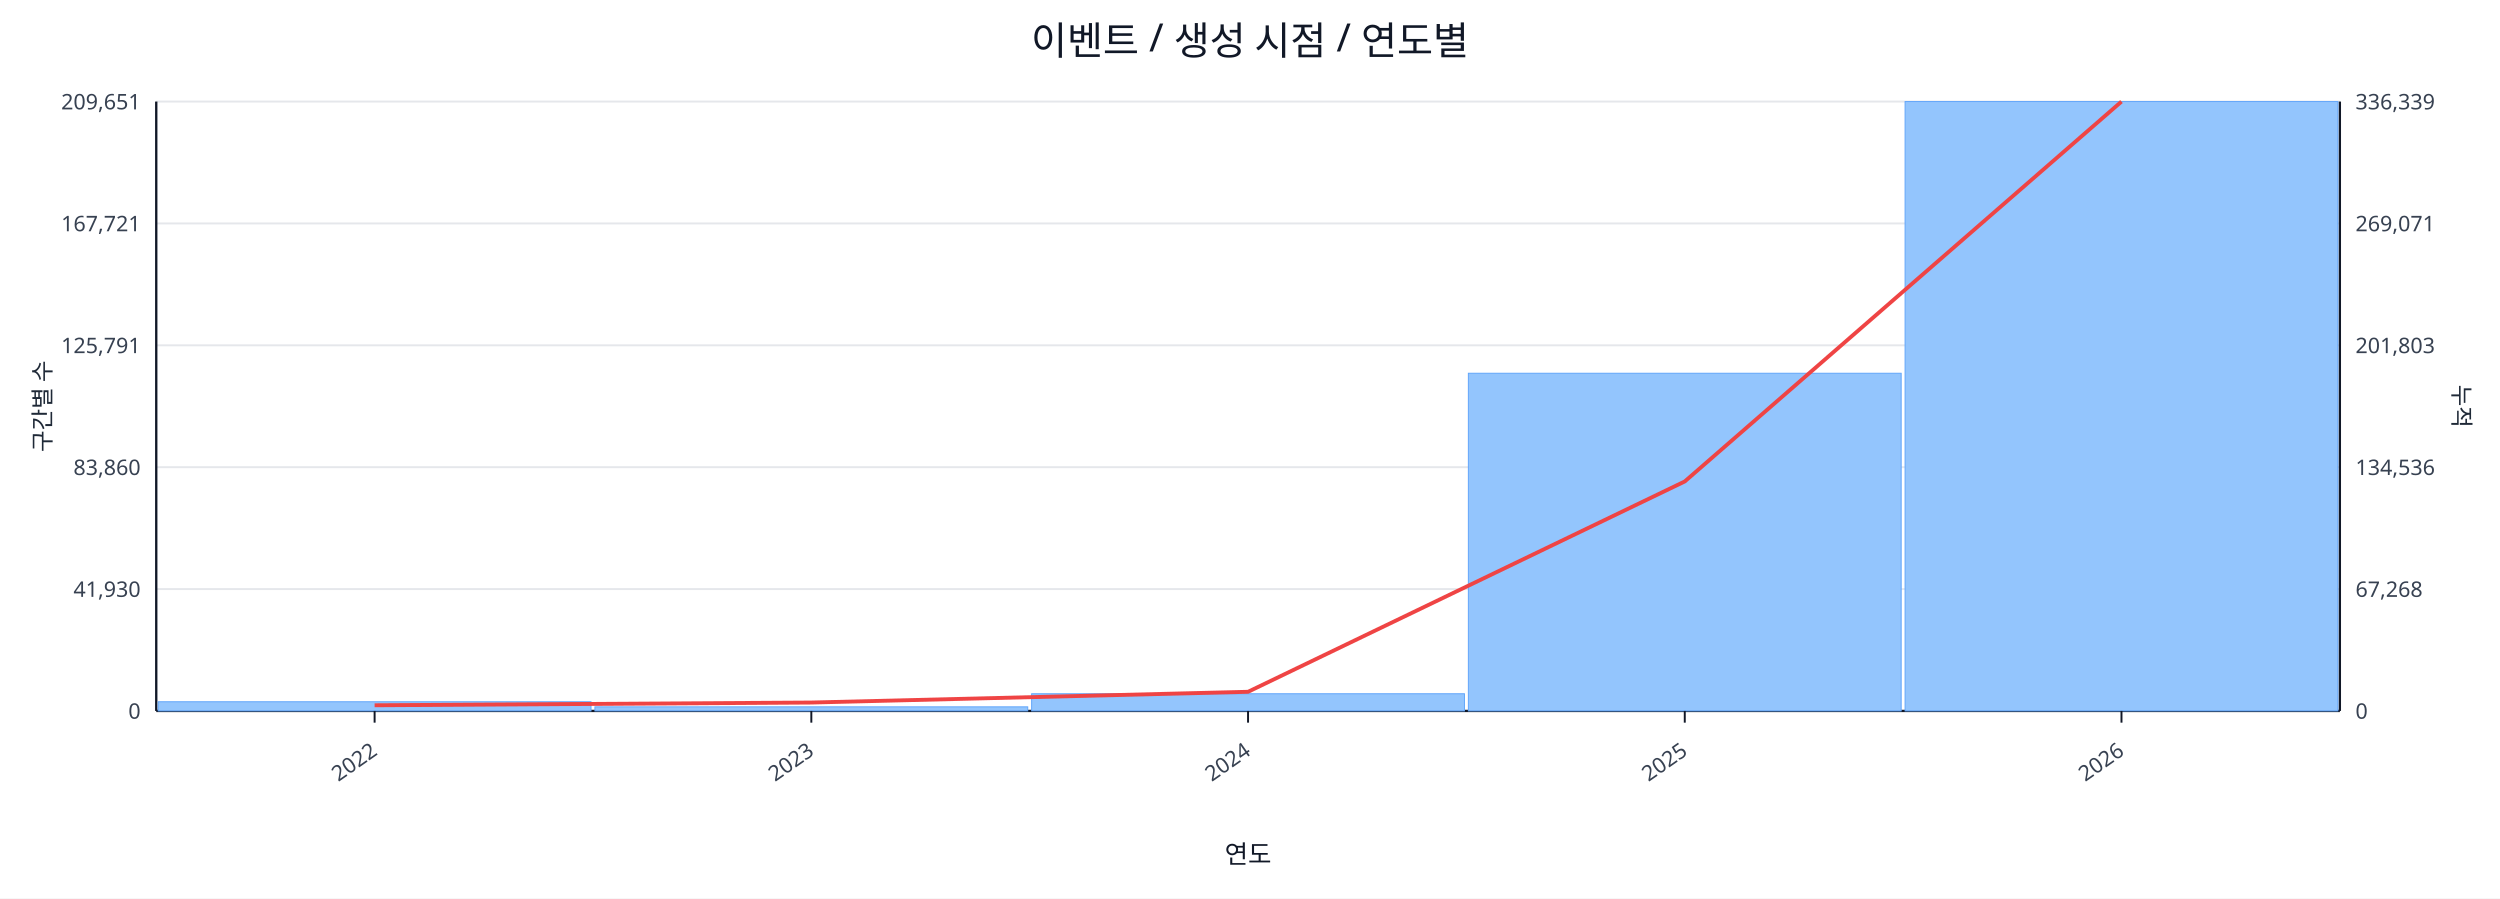
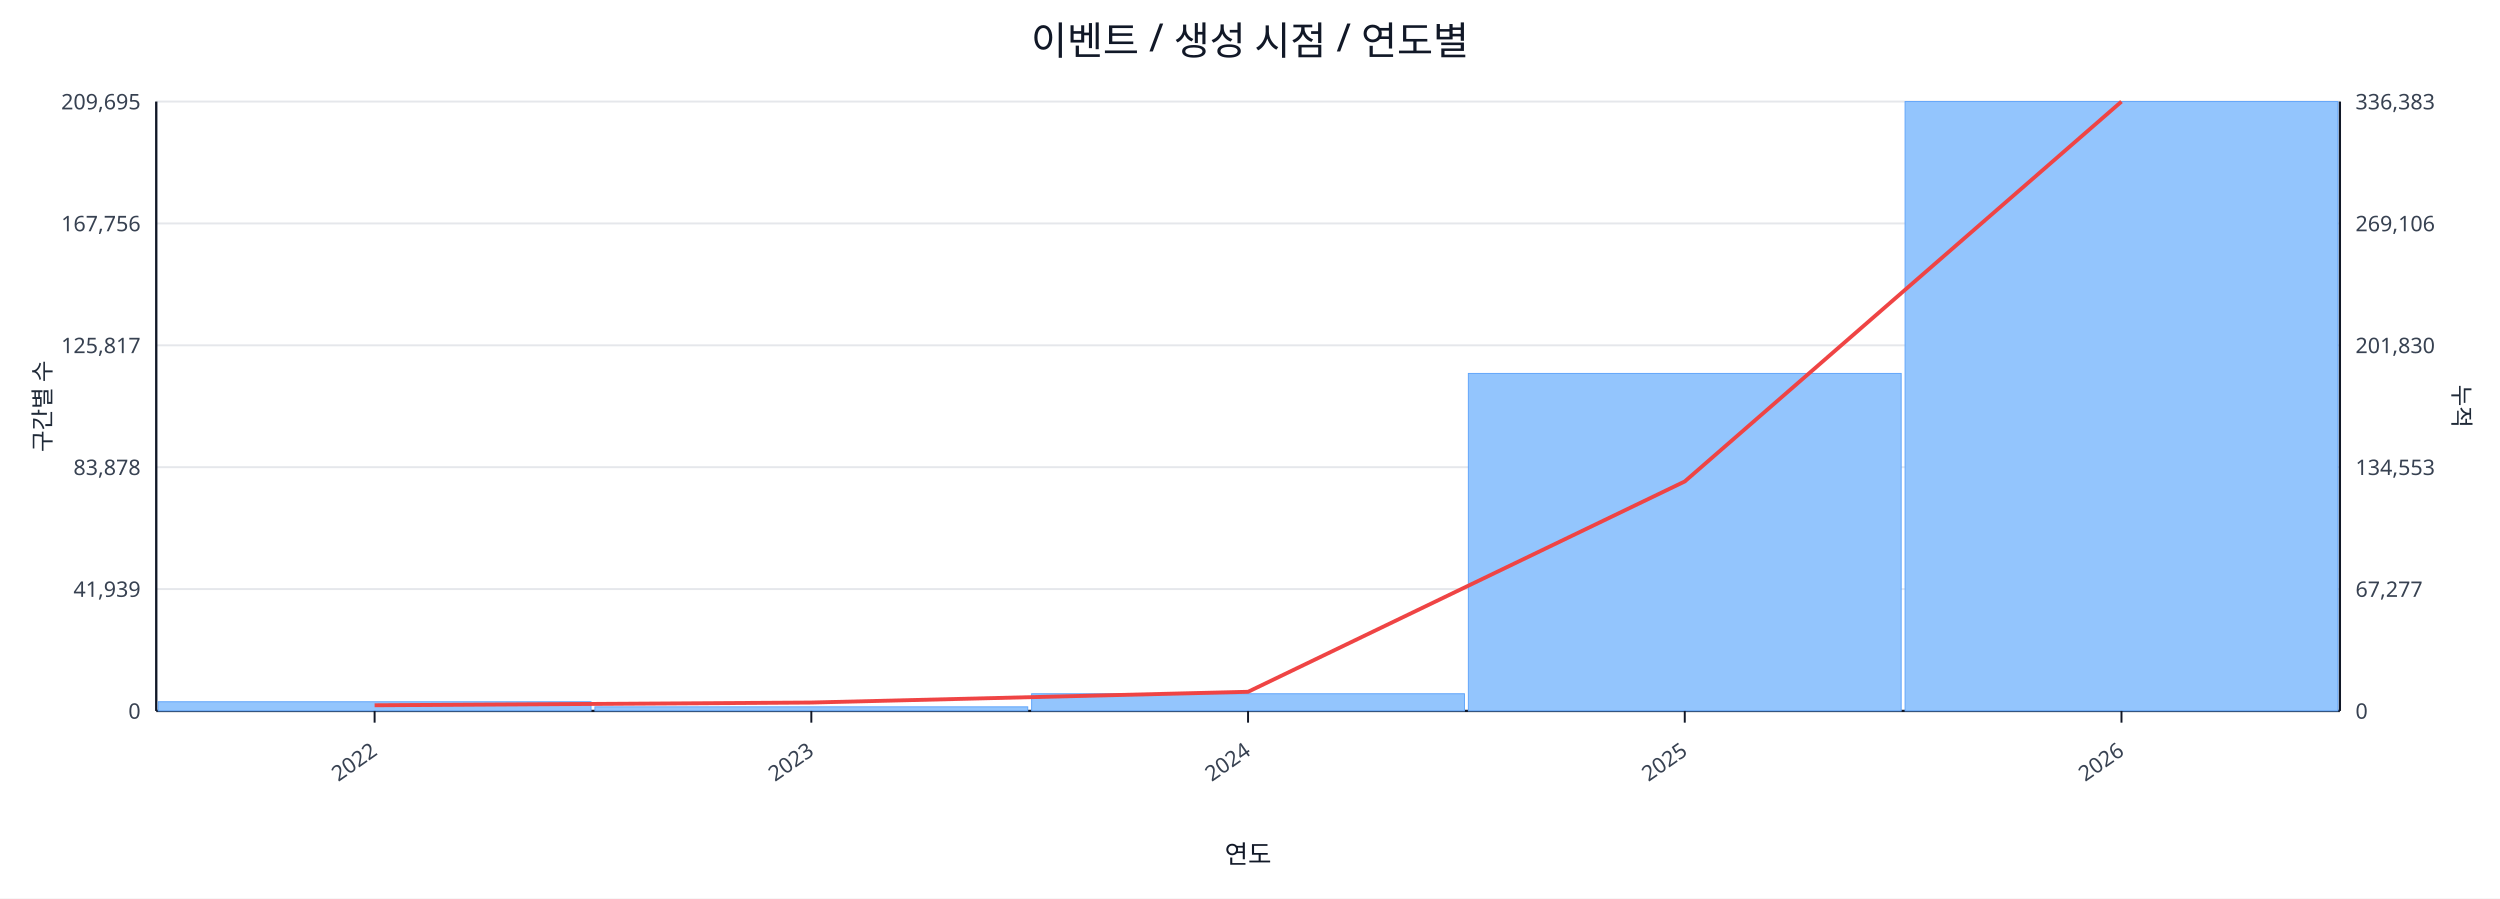
<svg xmlns="http://www.w3.org/2000/svg" width="1280" height="460" viewBox="0 0 1280 460">
  <rect x="0" y="0" width="100%" height="100%" fill="#ffffff" />
  <text x="640.0" y="28" font-size="20" text-anchor="middle" font-family="sans-serif" fill="#111827">이벤트 / 생성 시점 / 연도별</text>
  <line x1="80.0" y1="52.0" x2="1198.0" y2="52.0" stroke="#e5e7eb" stroke-width="1" />
-   <text x="72.0" y="56.0" font-size="11" text-anchor="end" font-family="sans-serif" fill="#374151">209,651</text>
-   <text x="1206.0" y="56.0" font-size="11" text-anchor="start" font-family="sans-serif" fill="#374151">336,339</text>
+   <text x="72.0" y="56.0" font-size="11" text-anchor="end" font-family="sans-serif" fill="#374151">209,695</text>
+   <text x="1206.0" y="56.0" font-size="11" text-anchor="start" font-family="sans-serif" fill="#374151">336,383</text>
  <line x1="80.0" y1="114.4" x2="1198.0" y2="114.4" stroke="#e5e7eb" stroke-width="1" />
-   <text x="72.0" y="118.4" font-size="11" text-anchor="end" font-family="sans-serif" fill="#374151">167,721</text>
-   <text x="1206.0" y="118.4" font-size="11" text-anchor="start" font-family="sans-serif" fill="#374151">269,071</text>
+   <text x="72.0" y="118.4" font-size="11" text-anchor="end" font-family="sans-serif" fill="#374151">167,756</text>
+   <text x="1206.0" y="118.4" font-size="11" text-anchor="start" font-family="sans-serif" fill="#374151">269,106</text>
  <line x1="80.0" y1="176.8" x2="1198.0" y2="176.8" stroke="#e5e7eb" stroke-width="1" />
-   <text x="72.0" y="180.8" font-size="11" text-anchor="end" font-family="sans-serif" fill="#374151">125,791</text>
-   <text x="1206.0" y="180.8" font-size="11" text-anchor="start" font-family="sans-serif" fill="#374151">201,803</text>
+   <text x="72.0" y="180.8" font-size="11" text-anchor="end" font-family="sans-serif" fill="#374151">125,817</text>
+   <text x="1206.0" y="180.8" font-size="11" text-anchor="start" font-family="sans-serif" fill="#374151">201,830</text>
  <line x1="80.0" y1="239.2" x2="1198.0" y2="239.2" stroke="#e5e7eb" stroke-width="1" />
-   <text x="72.0" y="243.2" font-size="11" text-anchor="end" font-family="sans-serif" fill="#374151">83,860</text>
-   <text x="1206.0" y="243.2" font-size="11" text-anchor="start" font-family="sans-serif" fill="#374151">134,536</text>
+   <text x="72.0" y="243.2" font-size="11" text-anchor="end" font-family="sans-serif" fill="#374151">83,878</text>
+   <text x="1206.0" y="243.2" font-size="11" text-anchor="start" font-family="sans-serif" fill="#374151">134,553</text>
  <line x1="80.0" y1="301.6" x2="1198.0" y2="301.6" stroke="#e5e7eb" stroke-width="1" />
-   <text x="72.0" y="305.6" font-size="11" text-anchor="end" font-family="sans-serif" fill="#374151">41,930</text>
-   <text x="1206.0" y="305.6" font-size="11" text-anchor="start" font-family="sans-serif" fill="#374151">67,268</text>
+   <text x="72.0" y="305.6" font-size="11" text-anchor="end" font-family="sans-serif" fill="#374151">41,939</text>
+   <text x="1206.0" y="305.6" font-size="11" text-anchor="start" font-family="sans-serif" fill="#374151">67,277</text>
  <line x1="80.0" y1="364.0" x2="1198.0" y2="364.0" stroke="#e5e7eb" stroke-width="1" />
  <text x="72.0" y="368.0" font-size="11" text-anchor="end" font-family="sans-serif" fill="#374151">0</text>
  <text x="1206.0" y="368.0" font-size="11" text-anchor="start" font-family="sans-serif" fill="#374151">0</text>
  <line x1="80.0" y1="364.0" x2="1198.0" y2="364.0" stroke="#111827" stroke-width="1.2" />
  <line x1="80.0" y1="52.0" x2="80.0" y2="364.0" stroke="#111827" stroke-width="1.2" />
  <line x1="1198.0" y1="52.0" x2="1198.0" y2="364.0" stroke="#111827" stroke-width="1.2" />
  <rect x="81.0" y="359.3" width="221.6" height="4.7" fill="#93c5fd" stroke="#60a5fa" stroke-width="0.5" />
  <rect x="304.6" y="361.9" width="221.6" height="2.1" fill="#93c5fd" stroke="#60a5fa" stroke-width="0.5" />
  <rect x="528.2" y="355.2" width="221.6" height="8.8" fill="#93c5fd" stroke="#60a5fa" stroke-width="0.5" />
-   <rect x="751.8" y="191.1" width="221.6" height="172.9" fill="#93c5fd" stroke="#60a5fa" stroke-width="0.5" />
+   <rect x="751.8" y="191.2" width="221.6" height="172.8" fill="#93c5fd" stroke="#60a5fa" stroke-width="0.5" />
  <rect x="975.4" y="52.0" width="221.6" height="312.0" fill="#93c5fd" stroke="#60a5fa" stroke-width="0.5" />
  <polyline fill="none" stroke="#ef4444" stroke-width="2" points="191.8,361.1 415.4,359.7 639.0,354.2 862.6,246.5 1086.2,52.0" />
  <line x1="191.8" y1="364.0" x2="191.8" y2="370.0" stroke="#111827" stroke-width="1" />
  <text x="193.8" y="386.0" font-size="11" text-anchor="end" transform="rotate(-35 193.8 386.0)" font-family="sans-serif" fill="#374151">2022</text>
  <line x1="415.4" y1="364.0" x2="415.4" y2="370.0" stroke="#111827" stroke-width="1" />
  <text x="417.4" y="386.0" font-size="11" text-anchor="end" transform="rotate(-35 417.4 386.0)" font-family="sans-serif" fill="#374151">2023</text>
  <line x1="639.0" y1="364.0" x2="639.0" y2="370.0" stroke="#111827" stroke-width="1" />
  <text x="641.0" y="386.0" font-size="11" text-anchor="end" transform="rotate(-35 641.0 386.0)" font-family="sans-serif" fill="#374151">2024</text>
  <line x1="862.6" y1="364.0" x2="862.6" y2="370.0" stroke="#111827" stroke-width="1" />
  <text x="864.6" y="386.0" font-size="11" text-anchor="end" transform="rotate(-35 864.6 386.0)" font-family="sans-serif" fill="#374151">2025</text>
  <line x1="1086.2" y1="364.0" x2="1086.2" y2="370.0" stroke="#111827" stroke-width="1" />
  <text x="1088.2" y="386.0" font-size="11" text-anchor="end" transform="rotate(-35 1088.2 386.0)" font-family="sans-serif" fill="#374151">2026</text>
  <text x="26" y="208.0" font-size="12" transform="rotate(-90 26 208.0)" text-anchor="middle" font-family="sans-serif" fill="#1f2937">구간별 수</text>
  <text x="1256.0" y="208.0" font-size="12" transform="rotate(90 1256.0 208.0)" text-anchor="middle" font-family="sans-serif" fill="#1f2937">누적</text>
  <text x="639.0" y="442.0" font-size="13" text-anchor="middle" font-family="sans-serif" fill="#111827">연도</text>
</svg>
